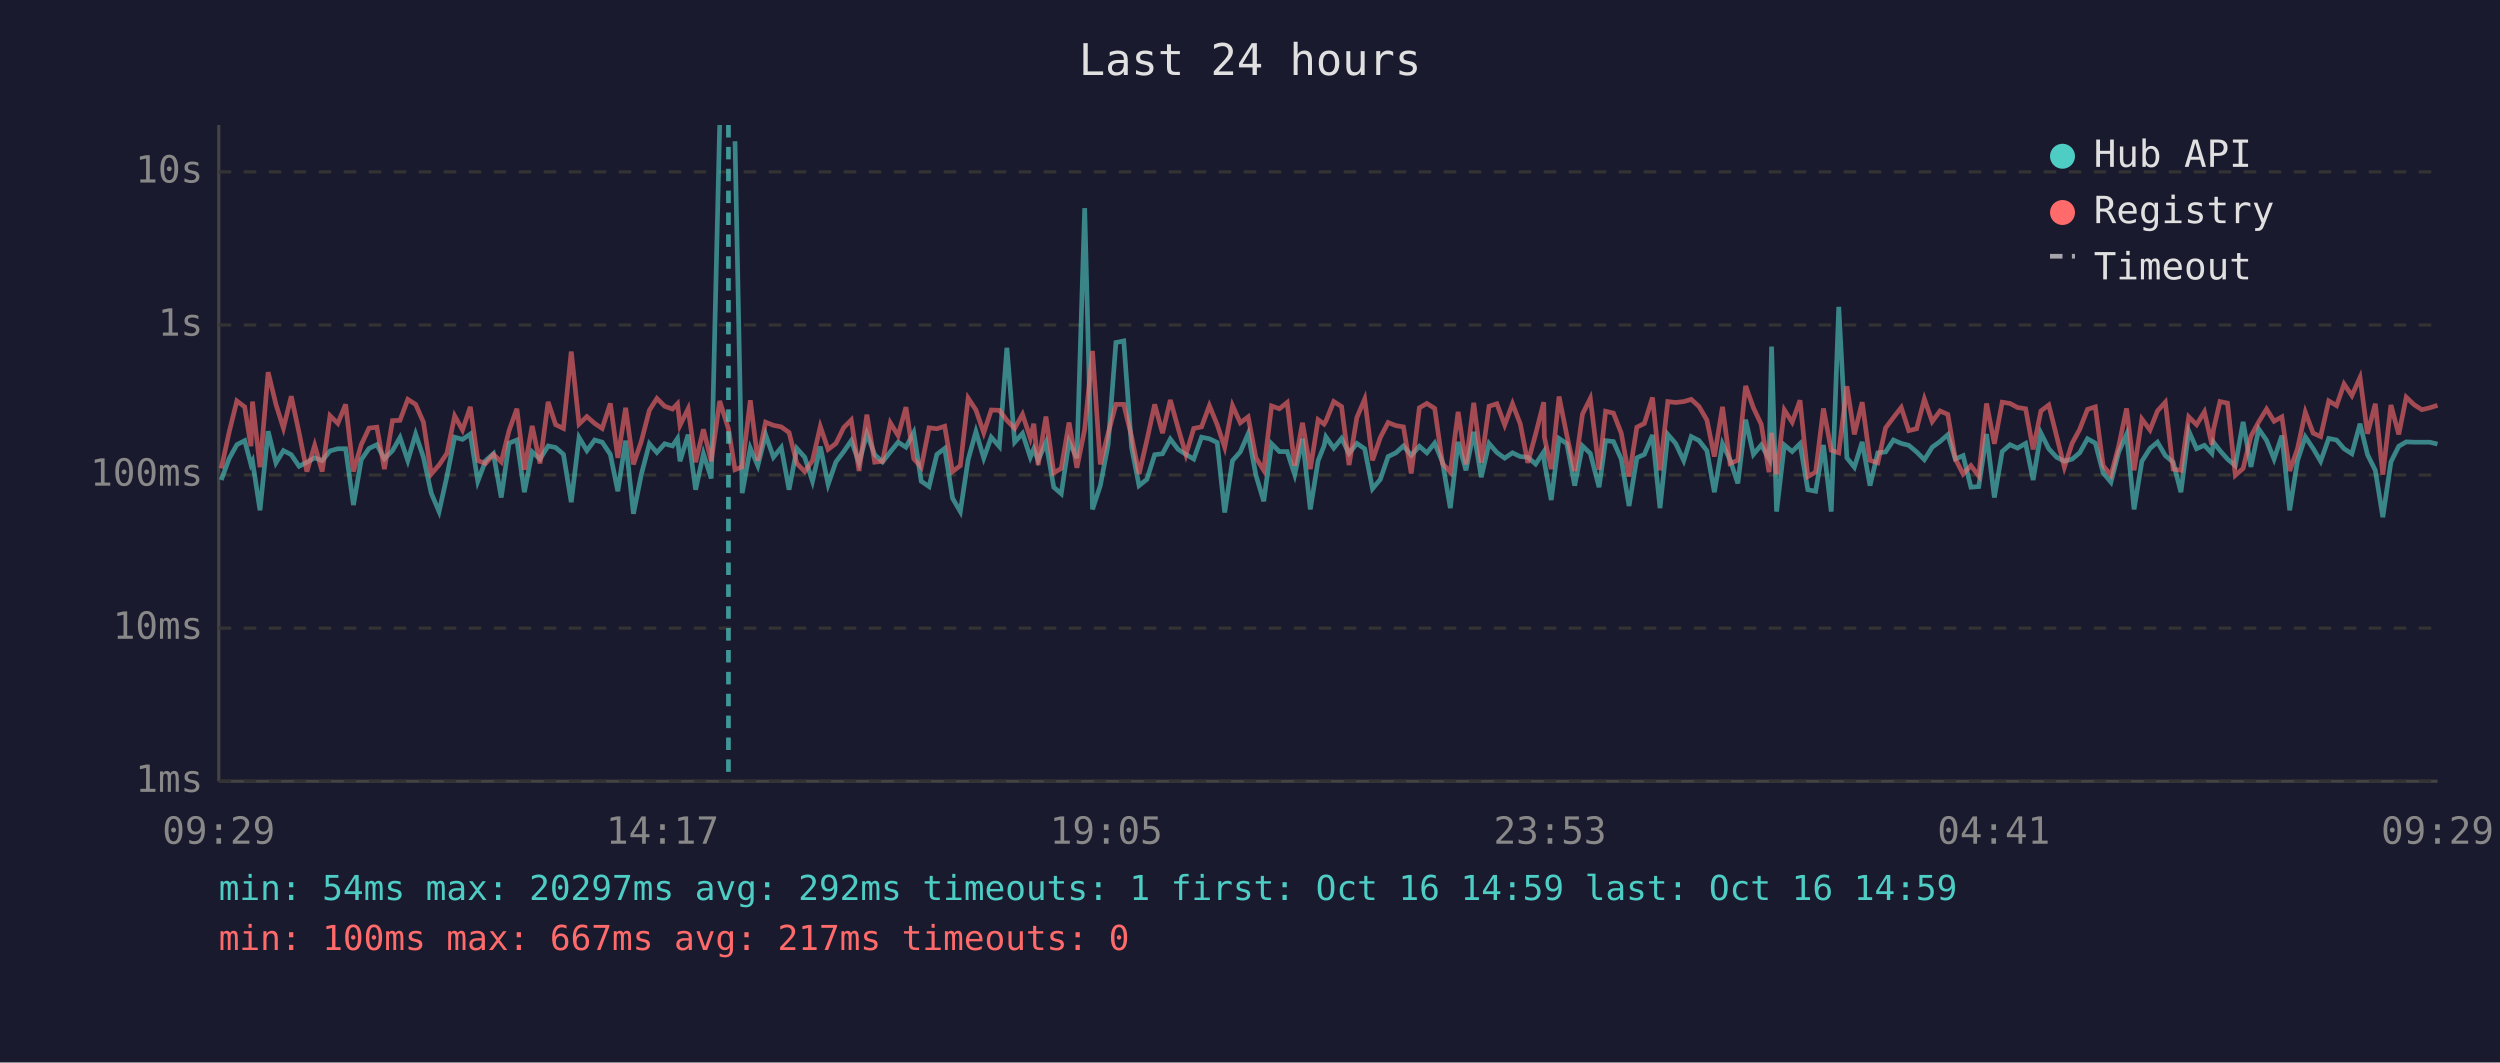
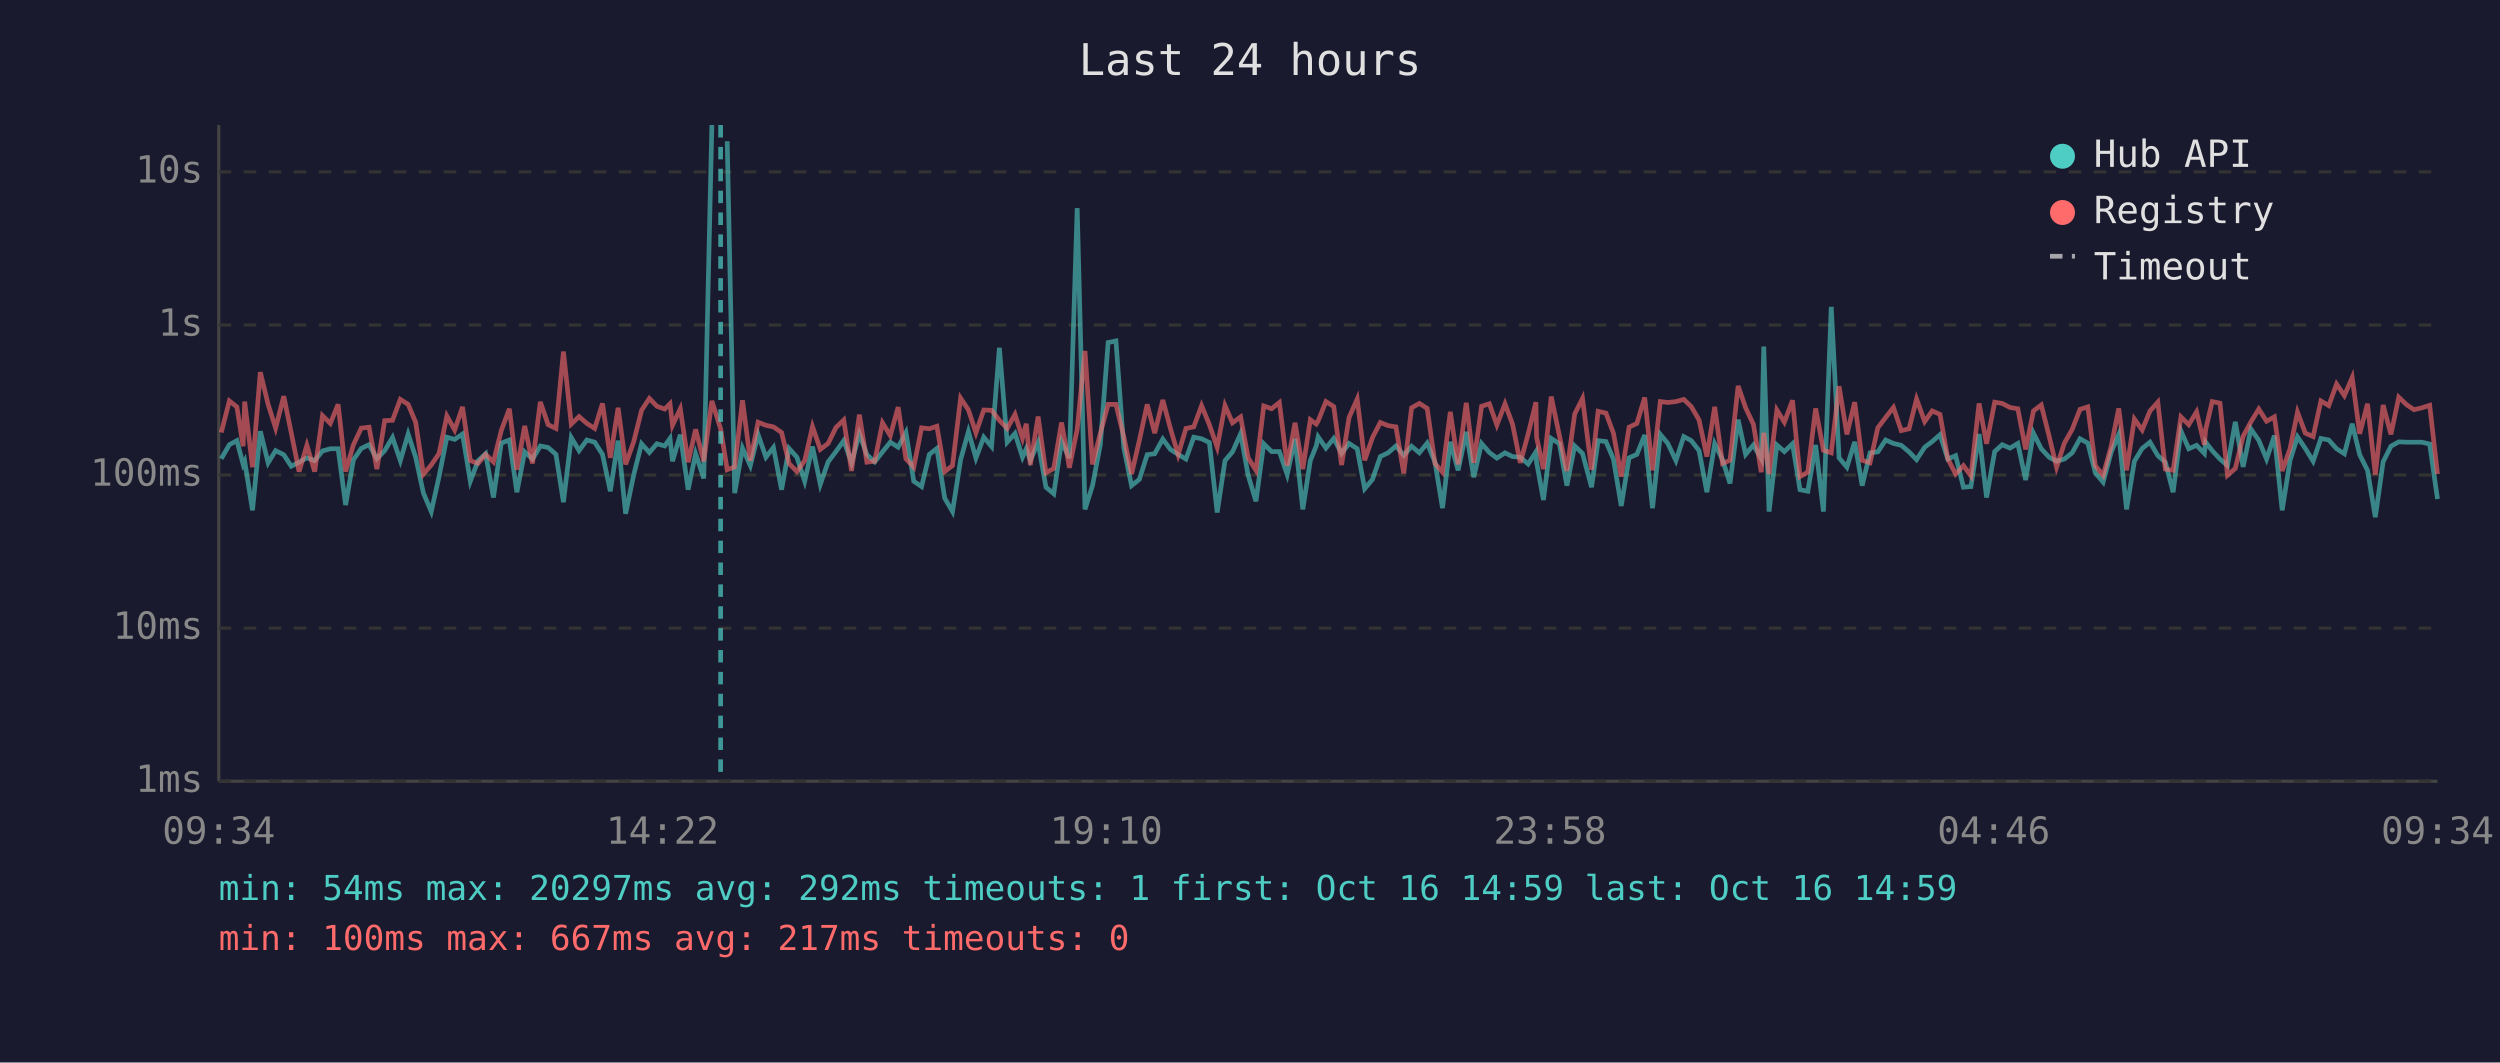
<svg xmlns="http://www.w3.org/2000/svg" viewBox="0 0 800 340" font-family="monospace" font-size="12">
  <rect width="800" height="340" fill="#1a1a2e" />
  <text x="400" y="24" fill="#e0e0e0" font-size="14" text-anchor="middle">Last 24 hours</text>
  <line x1="70" y1="40" x2="70" y2="250" stroke="#444" stroke-width="1" />
  <line x1="70" y1="250" x2="780" y2="250" stroke="#444" stroke-width="1" />
  <line x1="70" y1="250" x2="780" y2="250" stroke="#333" stroke-width="1" stroke-dasharray="4" />
  <text x="65" y="250" fill="#888" text-anchor="end" dominant-baseline="middle">1ms</text>
  <line x1="70" y1="201" x2="780" y2="201" stroke="#333" stroke-width="1" stroke-dasharray="4" />
  <text x="65" y="201" fill="#888" text-anchor="end" dominant-baseline="middle">10ms</text>
  <line x1="70" y1="152" x2="780" y2="152" stroke="#333" stroke-width="1" stroke-dasharray="4" />
  <text x="65" y="152" fill="#888" text-anchor="end" dominant-baseline="middle">100ms</text>
  <line x1="70" y1="104" x2="780" y2="104" stroke="#333" stroke-width="1" stroke-dasharray="4" />
  <text x="65" y="104" fill="#888" text-anchor="end" dominant-baseline="middle">1s</text>
  <line x1="70" y1="55" x2="780" y2="55" stroke="#333" stroke-width="1" stroke-dasharray="4" />
  <text x="65" y="55" fill="#888" text-anchor="end" dominant-baseline="middle">10s</text>
-   <text x="70" y="270" fill="#888" text-anchor="middle">09:29</text>
-   <text x="212" y="270" fill="#888" text-anchor="middle">14:17</text>
-   <text x="354" y="270" fill="#888" text-anchor="middle">19:05</text>
-   <text x="496" y="270" fill="#888" text-anchor="middle">23:53</text>
-   <text x="638" y="270" fill="#888" text-anchor="middle">04:41</text>
-   <text x="780" y="270" fill="#888" text-anchor="middle">09:29</text>
-   <polyline points="70.8,153.6 73.3,146.8 75.8,142.3 78.3,141.0 80.3,148.6 80.8,147.6 83.2,163.3 85.8,138.0 88.3,148.1 90.7,144.2 93.2,145.5 95.7,149.2 98.2,147.9 100.7,146.5 103.1,147.4 105.6,144.3 108.1,143.6 110.6,143.6 113.1,161.6 115.6,147.1 118.1,143.5 120.6,142.3 123.0,146.8 125.6,144.2 128.0,140.0 130.5,147.4 133.0,138.9 135.5,146.3 138.0,157.8 140.5,163.7 143.0,152.5 145.5,139.9 148.0,140.6 150.5,138.9 152.9,154.0 155.4,147.4 157.9,145.2 160.4,159.2 162.9,141.8 165.4,140.8 167.8,157.5 170.3,144.6 172.8,146.9 175.4,142.7 177.8,143.2 180.3,145.4 182.8,160.7 185.3,140.0 187.8,144.2 190.3,140.8 192.7,141.5 195.3,145.4 197.7,157.2 200.2,141.0 202.7,164.4 205.2,151.9 207.8,142.0 210.2,144.8 212.7,142.0 215.2,142.7 216.8,140.3 217.6,147.6 220.2,139.1 222.6,156.7 225.1,145.2 227.6,153.1 230.3,40.0" fill="none" stroke="#4ecdc4" stroke-width="1.5" opacity="0.6" />
-   <polyline points="235.2,45.2 237.5,157.8 240.1,143.4 242.5,149.0 245.0,139.1 247.5,146.3 250.0,143.2 252.5,156.7 255.0,143.5 257.5,146.3 260.0,154.0 262.5,142.9 265.0,155.0 267.5,147.8 270.0,144.5 272.4,141.0 274.9,148.1 277.4,138.8 279.9,145.5 282.4,147.8 284.9,144.6 287.4,141.5 289.9,143.1 292.4,138.4 294.8,154.0 297.3,155.7 299.8,145.4 302.3,143.5 304.8,159.4 307.3,163.7 309.8,147.1 312.3,138.1 314.8,146.6 317.2,139.9 319.8,142.9 322.2,111.3 324.7,141.5 327.2,138.7 329.7,146.3 330.8,143.6 332.2,147.3 334.7,141.6 337.2,155.9 339.6,158.0 342.1,141.3 344.6,146.6 347.1,66.6 349.6,163.0 352.1,155.4 354.6,142.3 357.1,109.6 359.6,109.1 362.1,143.2 364.5,155.4 367.0,153.4 369.5,145.5 372.0,145.2 374.5,140.5 377.0,143.8 379.5,145.4 382.0,146.9 384.5,139.9 387.0,140.4 389.5,141.6 391.9,164.0 394.4,147.4 396.9,144.6 399.4,138.8 401.9,152.1 404.4,160.4 406.9,142.0 409.4,144.5 411.9,144.5 414.3,151.9 416.8,140.4 419.3,163.0 421.8,147.4 423.7,142.7 424.3,139.8 426.8,143.4 429.3,140.3 431.7,145.1 434.2,141.9 436.7,143.6 439.2,156.4 441.7,153.4 444.2,146.1 446.7,144.9 449.1,142.7 451.6,145.7 454.2,142.8 456.6,144.9 459.1,141.8 461.6,147.9 464.1,162.6 466.6,141.4 469.1,150.5 471.6,138.2 474.0,152.7 476.5,141.9 479.0,144.8 481.5,146.6 484.0,144.9 486.5,146.1 488.9,146.3 491.4,148.5 494.0,144.6 494.2,147.9 496.4,160.0 498.9,140.3 501.4,142.0 503.9,155.4 506.4,142.7 508.9,145.1 511.7,155.9 513.8,141.0 516.3,141.3 518.8,146.9 521.3,161.9 523.8,146.5 526.2,145.4 528.8,139.2 531.2,162.6 533.7,139.0 536.2,141.9 538.8,147.4 541.2,139.7 543.7,141.0 546.2,144.2 548.6,157.5 551.2,142.0 553.6,147.1 556.1,154.7 558.6,134.3 561.1,145.4 563.6,142.4 566.1,146.8 566.9,110.9 568.5,163.7 571.0,142.4 573.5,144.5 576.0,142.0 578.5,156.7 581.0,157.2 583.5,142.4 586.0,163.7 588.4,98.2 591.0,146.5 593.4,149.5 595.9,141.4 598.4,155.4 600.9,144.9 603.4,144.6 605.9,140.8 608.4,141.9 610.8,142.5 613.3,144.6 615.8,147.1 618.3,143.1 620.8,141.3 623.3,139.1 625.7,146.9 628.2,145.8 630.7,155.9 633.2,155.7 635.7,138.9 638.2,159.2 640.7,144.5 643.2,142.3 645.6,143.4 648.2,141.9 650.6,153.6 653.1,138.6 655.6,143.6 658.1,146.3 660.6,147.6 663.1,146.9 665.5,144.9 668.0,140.4 670.5,141.8 673.0,151.3 675.5,154.3 678.0,144.6 680.5,139.0 682.9,163.0 685.4,147.6 688.0,143.5 690.4,141.5 692.9,145.8 695.4,147.9 697.9,157.5 700.4,137.9 702.9,143.6 705.4,142.5 707.8,145.1 708.3,141.5 710.4,144.2 712.8,146.9 715.3,149.0 717.8,135.0 720.3,149.4 722.8,137.3 725.3,140.9 727.7,146.9 730.2,139.4 732.7,163.3 735.2,147.4 737.7,139.8 740.2,143.5 742.6,147.6 745.2,140.3 747.7,140.8 750.1,143.6 752.6,145.2 755.2,135.6 757.6,145.5 760.1,150.5 762.5,165.5 765.1,147.8 767.6,142.8 770.0,141.4 772.5,141.5 775.0,141.5 777.5,141.5 780.0,142.1" fill="none" stroke="#4ecdc4" stroke-width="1.5" opacity="0.6" />
-   <polyline points="70.8,149.9 73.3,138.4 75.8,128.3 78.3,130.2 80.3,142.8 80.8,128.5 83.2,149.5 85.8,119.1 88.3,129.4 90.7,137.0 93.2,126.8 95.7,138.5 98.2,150.9 100.7,142.5 103.1,150.9 105.6,133.0 108.1,135.5 110.6,129.4 113.1,150.9 115.6,142.3 118.1,137.0 120.6,136.7 123.0,150.1 125.6,134.6 128.0,134.5 130.5,127.8 133.0,129.4 135.5,135.1 138.0,151.7 140.5,148.8 143.0,145.1 145.5,133.1 148.0,137.6 150.5,130.2 152.9,147.4 155.4,148.3 157.9,145.4 160.4,147.8 162.9,137.8 165.4,130.8 167.8,150.3 170.3,136.3 172.8,148.3 175.4,128.6 177.8,135.9 180.3,137.1 182.8,112.5 185.3,135.7 187.8,133.3 190.3,135.5 192.7,137.1 195.3,129.1 197.7,146.5 200.2,130.5 202.7,148.6 205.2,141.3 207.8,131.3 210.2,127.5 212.7,130.0 215.2,130.9 216.8,129.2 217.6,136.1 220.2,130.8 222.6,147.9 225.1,137.4 227.6,147.6 230.3,128.3 233.1,137.2 235.2,150.3 237.5,149.4 240.1,128.1 242.5,147.4 245.0,135.1 247.5,136.1 250.0,136.6 252.5,138.4 255.0,148.3 257.5,150.9 260.0,147.4 262.5,136.5 265.0,143.8 267.5,141.9 270.0,136.8 272.4,134.4 274.9,150.7 277.4,132.7 279.9,147.9 282.4,147.6 284.9,135.3 287.4,139.4 289.9,130.3 292.4,146.8 294.8,149.5 297.3,136.9 299.8,137.2 302.3,136.4 304.8,150.9 307.3,149.0 309.8,127.4 312.3,131.2 314.8,138.5 317.2,131.2 319.8,131.3 322.2,134.5 324.7,137.1 327.2,132.6 329.7,140.2 330.8,135.6 332.2,148.8 334.7,133.3 337.2,151.3 339.6,149.9 342.1,135.2 344.6,149.7 347.1,137.4 349.6,112.3 352.1,148.6 354.6,138.7 357.1,129.4 359.6,129.4 362.1,139.7 364.5,151.7 367.0,140.9 369.5,129.4 372.0,138.6 374.5,128.0 377.0,137.0 379.5,145.5 382.0,137.1 384.5,136.6 387.0,129.8 389.5,135.9 391.9,143.1 394.4,129.8 396.9,135.3 399.4,133.4 401.9,146.5 404.4,150.5 406.9,129.9 409.4,130.8 411.9,128.8 414.3,149.0 416.8,135.3 419.3,150.1 421.8,134.3 423.7,135.7 424.3,134.7 426.8,128.5 429.3,130.1 431.7,148.8 434.2,133.6 436.7,127.7 439.2,147.3 441.7,140.0 444.2,135.2 446.7,136.2 449.1,136.6 451.6,151.5 454.2,130.5 456.6,129.1 459.1,130.7 461.6,148.3 464.1,151.1 466.6,131.8 469.1,148.6 471.6,128.9 474.0,148.1 476.5,130.0 479.0,129.2 481.5,136.0 484.0,129.2 486.5,135.7 488.9,148.1 491.4,138.9 494.0,128.7 494.2,139.9 496.4,150.1 498.9,126.9 501.4,139.4 503.9,150.7 506.4,132.5 508.9,127.5 511.7,150.3 513.8,131.6 516.3,132.2 518.8,138.6 521.3,152.5 523.8,136.7 526.2,135.5 528.8,127.2 531.2,150.5 533.7,128.5 536.2,128.8 538.8,128.5 541.2,127.8 543.7,130.1 546.2,134.4 548.6,146.1 551.2,130.2 553.6,148.3 556.1,147.3 558.6,123.5 561.1,130.5 563.6,135.8 566.1,151.1 566.9,138.5 568.5,151.7 571.0,131.2 573.5,135.1 576.0,128.1 578.5,152.5 581.0,151.1 583.5,130.7 586.0,144.1 588.4,144.9 591.0,123.6 593.4,139.0 595.9,128.7 598.4,147.3 600.9,148.1 603.4,136.9 605.9,133.6 608.4,130.4 610.8,137.8 613.3,137.2 615.8,127.7 618.3,134.9 620.8,131.5 623.3,132.6 625.7,146.8 628.2,151.7 630.7,149.0 633.2,152.3 635.7,129.1 638.2,142.0 640.7,128.7 643.2,129.1 645.6,130.4 648.2,130.8 650.6,143.8 653.1,131.5 655.6,129.6 658.1,139.5 660.6,149.5 663.1,141.8 665.5,137.4 668.0,131.0 670.5,130.2 673.0,149.0 675.5,152.1 678.0,142.7 680.5,130.7 682.9,150.5 685.4,134.1 688.0,137.6 690.4,131.5 692.9,128.7 695.4,150.1 697.9,150.5 700.4,133.4 702.9,135.9 705.4,131.8 707.8,142.3 708.3,137.5 710.4,128.5 712.8,129.0 715.3,152.1 717.8,149.9 720.3,139.6 722.8,135.0 725.3,130.9 727.7,134.8 730.2,133.4 732.7,150.7 735.2,143.6 737.7,131.9 740.2,138.6 742.6,139.7 745.2,128.3 747.7,129.8 750.1,122.9 752.6,126.6 755.2,120.8 757.6,138.8 760.1,129.2 762.5,151.9 765.1,129.6 767.6,139.0 770.0,127.1 772.5,129.5 775.0,131.1 777.5,130.5 780.0,129.7" fill="none" stroke="#ff6b6b" stroke-width="1.5" opacity="0.6" />
-   <line x1="233.1" y1="40" x2="233.1" y2="250" stroke="#4ecdc4" stroke-width="1.5" stroke-dasharray="4,3" opacity="0.7" />
+   <text x="70" y="270" fill="#888" text-anchor="middle">09:34</text>
+   <text x="212" y="270" fill="#888" text-anchor="middle">14:22</text>
+   <text x="354" y="270" fill="#888" text-anchor="middle">19:10</text>
+   <text x="496" y="270" fill="#888" text-anchor="middle">23:58</text>
+   <text x="638" y="270" fill="#888" text-anchor="middle">04:46</text>
+   <text x="780" y="270" fill="#888" text-anchor="middle">09:34</text>
+   <polyline points="70.8,146.8 73.4,142.3 75.8,141.0 77.8,148.6 78.3,147.6 80.8,163.3 83.3,138.0 85.8,148.1 88.2,144.2 90.8,145.5 93.2,149.2 95.7,147.9 98.2,146.5 100.7,147.4 103.2,144.3 105.7,143.6 108.2,143.6 110.6,161.6 113.1,147.1 115.6,143.5 118.1,142.3 120.6,146.8 123.1,144.2 125.6,140.0 128.1,147.4 130.6,138.9 133.0,146.3 135.5,157.8 138.0,163.7 140.5,152.5 143.0,139.9 145.5,140.6 148.0,138.9 150.5,154.0 153.0,147.4 155.4,145.2 157.9,159.2 160.4,141.8 163.0,140.8 165.4,157.5 167.9,144.6 170.4,146.9 172.9,142.7 175.4,143.2 177.9,145.4 180.3,160.7 182.8,140.0 185.3,144.2 187.8,140.8 190.3,141.5 192.8,145.4 195.3,157.2 197.8,141.0 200.2,164.4 202.8,151.9 205.3,142.0 207.8,144.8 210.2,142.0 212.7,142.7 214.4,140.3 215.2,147.6 217.7,139.1 220.2,156.7 222.6,145.2 225.2,153.1 227.8,40.0" fill="none" stroke="#4ecdc4" stroke-width="1.5" opacity="0.6" />
+   <polyline points="232.7,45.2 235.1,157.8 237.6,143.4 240.1,149.0 242.6,139.1 245.1,146.3 247.5,143.2 250.1,156.7 252.5,143.5 255.0,146.3 257.5,154.0 260.0,142.9 262.5,155.0 265.0,147.8 267.5,144.5 270.0,141.0 272.5,148.1 275.0,138.8 277.4,145.5 279.9,147.8 282.4,144.6 284.9,141.5 287.4,143.1 289.9,138.4 292.4,154.0 294.9,155.7 297.4,145.4 299.8,143.5 302.3,159.4 304.8,163.7 307.4,147.1 309.9,138.1 312.3,146.6 314.8,139.9 317.3,142.9 319.8,111.3 322.3,141.5 324.8,138.7 327.2,146.3 328.4,143.6 329.7,147.3 332.2,141.6 334.7,155.9 337.2,158.0 339.7,141.3 342.2,146.6 344.7,66.6 347.2,163.0 349.6,155.4 352.1,142.3 354.6,109.6 357.1,109.1 359.6,143.2 362.1,155.4 364.6,153.4 367.1,145.5 369.5,145.2 372.1,140.5 374.5,143.8 377.0,145.4 379.5,146.9 382.0,139.9 384.5,140.4 387.0,141.6 389.5,164.0 392.0,147.4 394.4,144.6 397.0,138.8 399.4,152.1 401.9,160.4 404.4,142.0 406.9,144.5 409.4,144.5 411.9,151.9 414.4,140.4 416.9,163.0 419.3,147.4 421.2,142.7 421.8,139.8 424.3,143.4 426.8,140.3 429.3,145.1 431.7,141.9 434.3,143.6 436.7,156.4 439.2,153.4 441.7,146.1 444.2,144.9 446.7,142.7 449.2,145.7 451.7,142.8 454.2,144.9 456.7,141.8 459.2,147.9 461.6,162.6 464.1,141.4 466.6,150.5 469.2,138.2 471.6,152.7 474.1,141.9 476.6,144.8 479.0,146.6 481.6,144.9 484.0,146.1 486.5,146.3 489.0,148.5 491.5,144.6 491.7,147.9 493.9,160.0 496.4,140.3 499.0,142.0 501.4,155.4 503.9,142.7 506.4,145.1 509.3,155.9 511.4,141.0 513.9,141.3 516.3,146.9 518.8,161.9 521.3,146.5 523.8,145.4 526.3,139.2 528.8,162.6 531.3,139.0 533.7,141.9 536.3,147.4 538.8,139.7 541.2,141.0 543.7,144.2 546.2,157.5 548.7,142.0 551.2,147.1 553.6,154.7 556.2,134.3 558.6,145.4 561.1,142.4 563.6,146.8 564.4,110.9 566.1,163.7 568.6,142.4 571.0,144.5 573.6,142.0 576.0,156.7 578.5,157.2 581.0,142.4 583.5,163.7 586.0,98.2 588.5,146.5 591.0,149.5 593.5,141.4 595.9,155.4 598.4,144.9 600.9,144.6 603.4,140.8 605.9,141.9 608.4,142.5 610.9,144.6 613.3,147.1 615.9,143.1 618.3,141.3 620.8,139.1 623.3,146.9 625.8,145.8 628.3,155.9 630.7,155.7 633.3,138.9 635.7,159.2 638.3,144.5 640.7,142.3 643.2,143.4 645.7,141.9 648.2,153.6 650.7,138.6 653.2,143.6 655.7,146.3 658.1,147.6 660.6,146.9 663.1,144.9 665.6,140.4 668.1,141.8 670.5,151.3 673.0,154.3 675.6,144.6 678.0,139.0 680.5,163.0 683.0,147.6 685.5,143.5 688.0,141.5 690.5,145.8 692.9,147.9 695.4,157.5 697.9,137.9 700.4,143.6 702.9,142.5 705.4,145.1 705.8,141.5 707.9,144.2 710.4,146.9 712.8,149.0 715.3,135.0 717.8,149.4 720.3,137.3 722.8,140.9 725.3,146.9 727.8,139.4 730.3,163.3 732.8,147.4 735.2,139.8 737.7,143.5 740.2,147.6 742.7,140.3 745.2,140.8 747.7,143.6 750.2,145.2 752.7,135.6 755.1,145.5 757.6,150.5 760.1,165.5 762.6,147.8 765.1,142.8 767.6,141.4 770.1,141.5 772.5,141.5 775.0,141.5 777.5,142.1 780.0,159.7" fill="none" stroke="#4ecdc4" stroke-width="1.5" opacity="0.6" />
+   <polyline points="70.8,138.4 73.4,128.3 75.8,130.2 77.8,142.8 78.3,128.5 80.8,149.5 83.3,119.1 85.8,129.4 88.2,137.0 90.8,126.8 93.2,138.5 95.7,150.9 98.2,142.5 100.7,150.9 103.2,133.0 105.7,135.5 108.2,129.4 110.6,150.9 113.1,142.3 115.6,137.0 118.1,136.7 120.6,150.1 123.1,134.6 125.6,134.5 128.1,127.8 130.6,129.4 133.0,135.1 135.5,151.7 138.0,148.8 140.5,145.1 143.0,133.1 145.5,137.6 148.0,130.2 150.5,147.4 153.0,148.3 155.4,145.4 157.9,147.8 160.4,137.8 163.0,130.8 165.4,150.3 167.9,136.3 170.4,148.3 172.9,128.6 175.4,135.9 177.9,137.1 180.3,112.5 182.8,135.7 185.3,133.3 187.8,135.5 190.3,137.1 192.8,129.1 195.3,146.5 197.8,130.5 200.2,148.6 202.8,141.3 205.3,131.3 207.8,127.5 210.2,130.0 212.7,130.9 214.4,129.2 215.2,136.1 217.7,130.8 220.2,147.9 222.6,137.4 225.2,147.6 227.8,128.3 230.6,137.2 232.7,150.3 235.1,149.4 237.6,128.1 240.1,147.4 242.6,135.1 245.1,136.1 247.5,136.6 250.1,138.4 252.5,148.3 255.0,150.9 257.5,147.4 260.0,136.5 262.5,143.8 265.0,141.9 267.5,136.8 270.0,134.4 272.5,150.7 275.0,132.7 277.4,147.9 279.9,147.6 282.4,135.3 284.9,139.4 287.4,130.3 289.9,146.8 292.4,149.5 294.9,136.9 297.4,137.2 299.8,136.4 302.3,150.9 304.8,149.0 307.4,127.4 309.9,131.2 312.3,138.5 314.8,131.2 317.3,131.3 319.8,134.5 322.3,137.1 324.8,132.6 327.2,140.2 328.4,135.6 329.7,148.8 332.2,133.3 334.7,151.3 337.2,149.9 339.7,135.2 342.2,149.7 344.7,137.4 347.2,112.3 349.6,148.6 352.1,138.7 354.6,129.4 357.1,129.4 359.6,139.7 362.1,151.7 364.6,140.9 367.1,129.4 369.5,138.6 372.1,128.0 374.5,137.0 377.0,145.5 379.5,137.1 382.0,136.6 384.5,129.8 387.0,135.9 389.5,143.1 392.0,129.8 394.4,135.3 397.0,133.4 399.4,146.5 401.9,150.5 404.4,129.9 406.9,130.8 409.4,128.8 411.9,149.0 414.4,135.3 416.9,150.1 419.3,134.3 421.2,135.7 421.8,134.7 424.3,128.5 426.8,130.1 429.3,148.8 431.7,133.6 434.3,127.7 436.7,147.3 439.2,140.0 441.7,135.2 444.2,136.2 446.7,136.6 449.2,151.5 451.7,130.5 454.2,129.1 456.7,130.7 459.2,148.3 461.6,151.1 464.1,131.8 466.6,148.6 469.2,128.9 471.6,148.1 474.1,130.0 476.6,129.2 479.0,136.0 481.6,129.2 484.0,135.7 486.5,148.1 489.0,138.9 491.5,128.7 491.7,139.9 493.9,150.1 496.4,126.9 499.0,139.4 501.4,150.7 503.9,132.5 506.4,127.5 509.3,150.3 511.4,131.6 513.9,132.2 516.3,138.6 518.8,152.5 521.3,136.7 523.8,135.5 526.3,127.2 528.8,150.5 531.3,128.5 533.7,128.8 536.3,128.5 538.8,127.8 541.2,130.1 543.7,134.4 546.2,146.1 548.7,130.2 551.2,148.3 553.6,147.3 556.2,123.5 558.6,130.5 561.1,135.8 563.6,151.1 564.4,138.5 566.1,151.7 568.6,131.2 571.0,135.1 573.6,128.1 576.0,152.5 578.5,151.1 581.0,130.7 583.5,144.1 586.0,144.9 588.5,123.6 591.0,139.0 593.5,128.7 595.9,147.3 598.4,148.1 600.9,136.9 603.4,133.6 605.9,130.4 608.4,137.8 610.9,137.2 613.3,127.7 615.9,134.9 618.3,131.5 620.8,132.6 623.3,146.8 625.8,151.7 628.3,149.0 630.7,152.3 633.3,129.1 635.7,142.0 638.3,128.7 640.7,129.1 643.2,130.4 645.7,130.8 648.2,143.8 650.7,131.5 653.2,129.6 655.7,139.5 658.1,149.5 660.6,141.8 663.1,137.4 665.6,131.0 668.1,130.2 670.5,149.0 673.0,152.1 675.6,142.7 678.0,130.7 680.5,150.5 683.0,134.1 685.5,137.6 688.0,131.5 690.5,128.7 692.9,150.1 695.4,150.5 697.9,133.4 700.4,135.9 702.9,131.8 705.4,142.3 705.8,137.5 707.9,128.5 710.4,129.0 712.8,152.1 715.3,149.9 717.8,139.6 720.3,135.0 722.8,130.9 725.3,134.8 727.8,133.4 730.3,150.7 732.8,143.6 735.2,131.9 737.7,138.6 740.2,139.7 742.7,128.3 745.2,129.8 747.7,122.9 750.2,126.6 752.7,120.8 755.1,138.8 757.6,129.2 760.1,151.9 762.6,129.6 765.1,139.0 767.6,127.1 770.1,129.5 772.5,131.1 775.0,130.5 777.5,129.7 780.0,151.7" fill="none" stroke="#ff6b6b" stroke-width="1.5" opacity="0.6" />
+   <line x1="230.6" y1="40" x2="230.6" y2="250" stroke="#4ecdc4" stroke-width="1.5" stroke-dasharray="4,3" opacity="0.7" />
  <circle cx="660" cy="50" r="4" fill="#4ecdc4" />
  <text x="670" y="50" fill="#e0e0e0" dominant-baseline="middle">Hub API</text>
  <circle cx="660" cy="68" r="4" fill="#ff6b6b" />
  <text x="670" y="68" fill="#e0e0e0" dominant-baseline="middle">Registry</text>
  <line x1="656" y1="82" x2="664" y2="82" stroke="#e0e0e0" stroke-width="1.5" stroke-dasharray="4,3" opacity="0.7" />
  <text x="670" y="86" fill="#e0e0e0" dominant-baseline="middle">Timeout</text>
  <text x="70" y="288" fill="#4ecdc4" font-size="11">min: 54ms  max: 20297ms  avg: 292ms  timeouts: 1  first: Oct 16 14:59  last: Oct 16 14:59</text>
  <text x="70" y="304" fill="#ff6b6b" font-size="11">min: 100ms  max: 667ms  avg: 217ms  timeouts: 0</text>
</svg>
